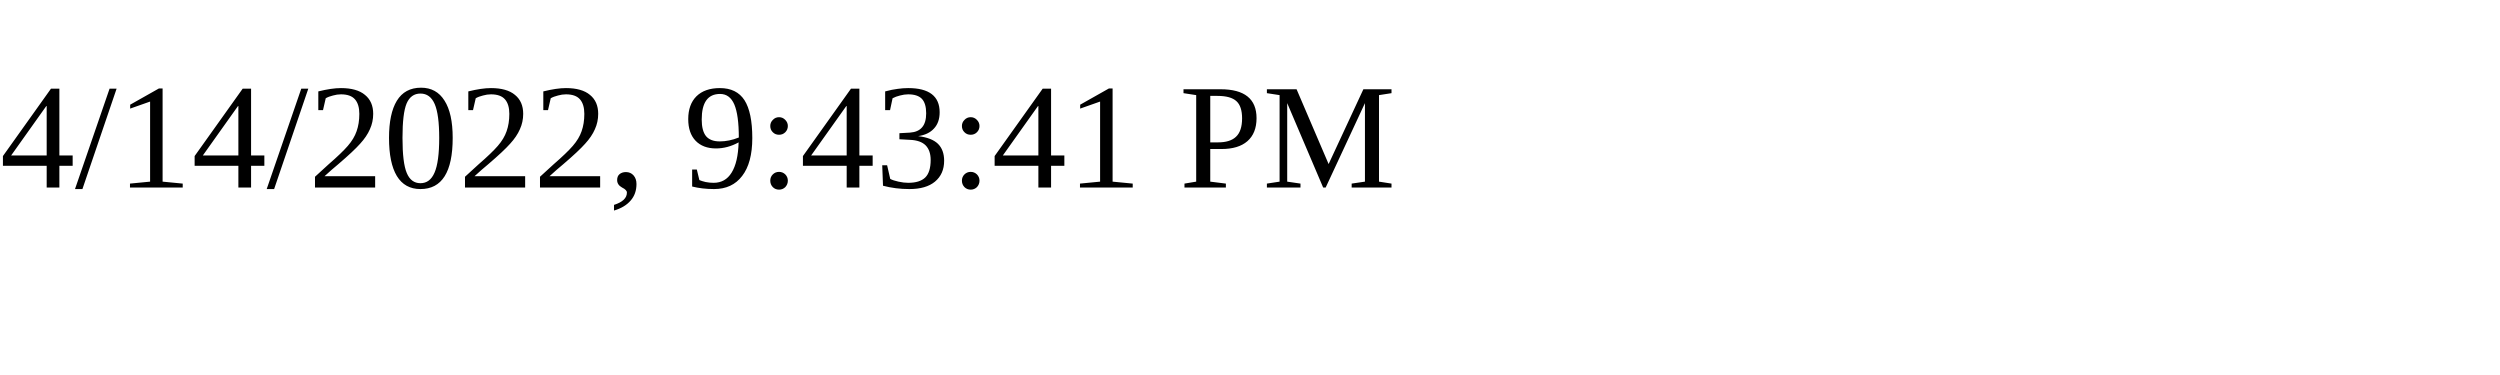
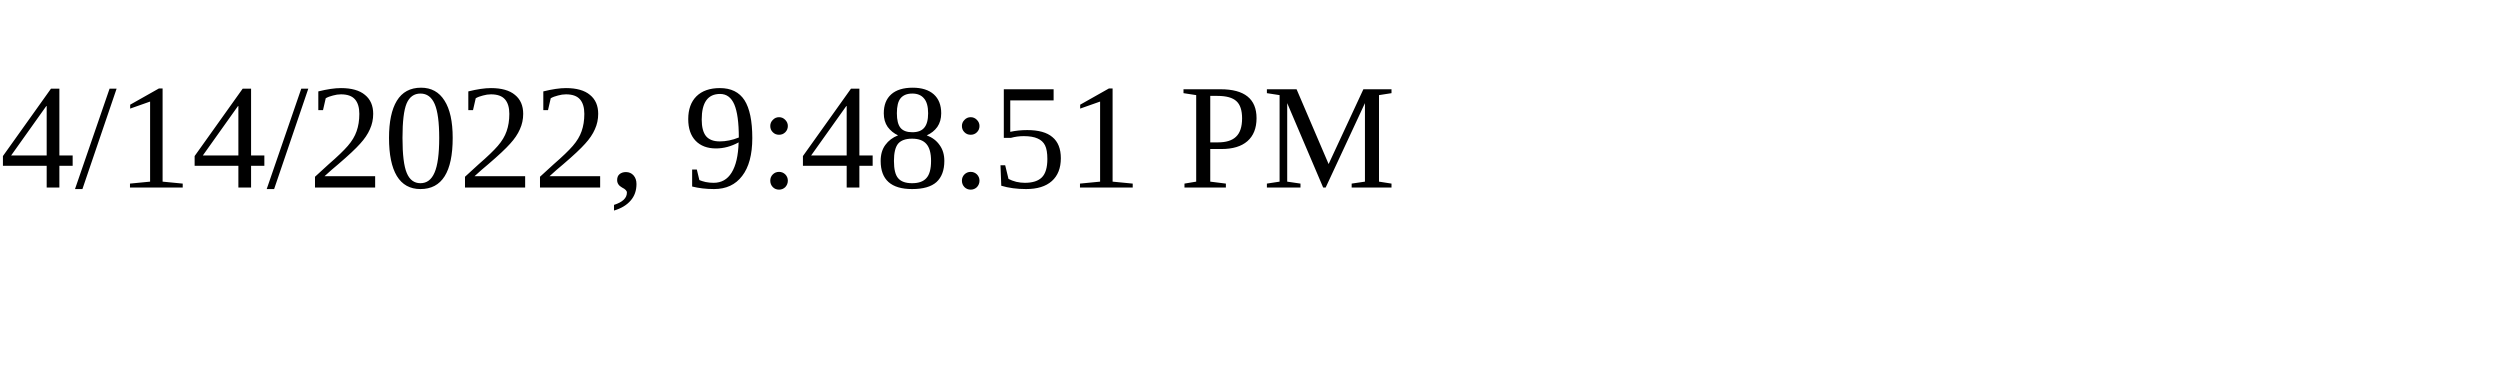
<svg xmlns="http://www.w3.org/2000/svg" height="30" width="200">
-   <text x="0" y="15">4/14/2022, 9:43:41 PM</text>
+   <text x="0" y="15">4/14/2022, 9:48:51 PM</text>
</svg>
